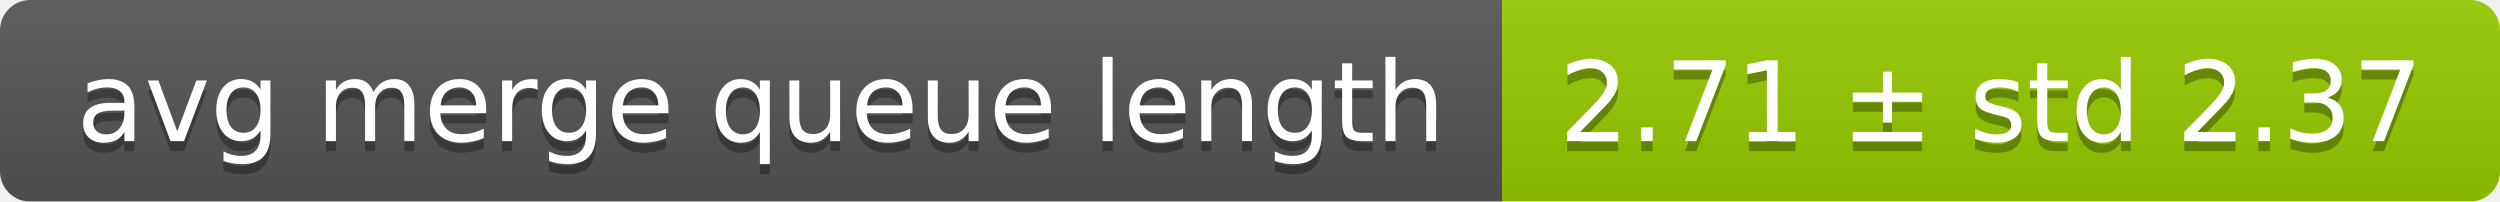
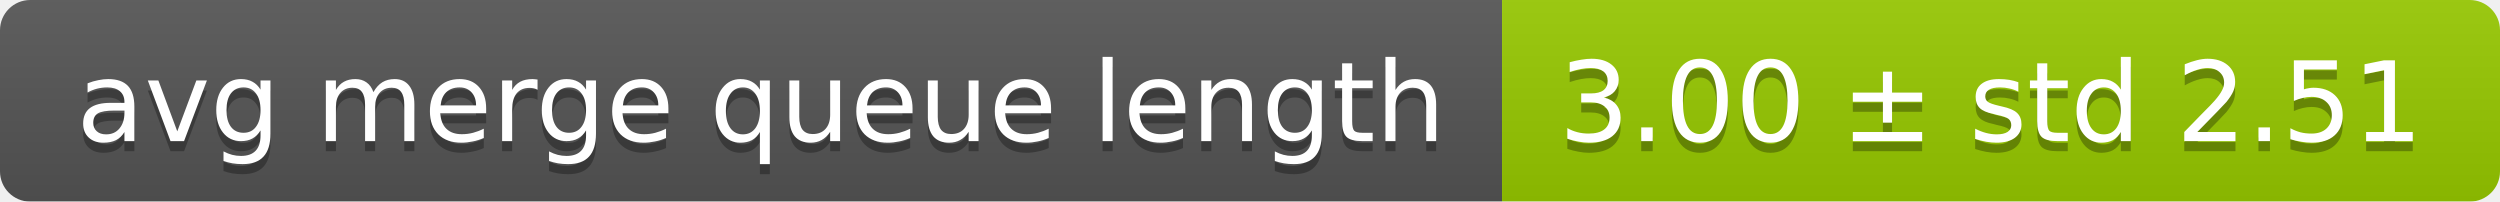
<svg xmlns="http://www.w3.org/2000/svg" width="248" height="20">
  <linearGradient id="smooth" x2="0" y2="100%">
    <stop offset="0" stop-color="#bbb" stop-opacity=".1" />
    <stop offset="1" stop-opacity=".1" />
  </linearGradient>
  <mask id="round">
    <rect width="248" height="20" rx="3" fill="#fff" />
  </mask>
  <g mask="url(#round)">
    <rect width="149" height="20" fill="#555" />
    <rect x="149" width="99" height="20" fill="#97ca00" />
    <rect width="248" height="20" fill="url(#smooth)" />
  </g>
  <g fill="#fff" text-anchor="middle" font-family="DejaVu Sans,Verdana,Geneva,sans-serif" font-size="11">
    <text x="75.5" y="15" fill="#010101" fill-opacity=".3">avg merge queue length</text>
    <text x="75.5" y="14">avg merge queue length</text>
-     <text x="197.5" y="15" fill="#010101" fill-opacity=".3">2.71 ± std 2.37</text>
-     <text x="197.5" y="14">2.71 ± std 2.37</text>
+     <text x="197.5" y="15" fill="#010101" fill-opacity=".3">3.00 ± std 2.51</text>
+     <text x="197.5" y="14">3.00 ± std 2.51</text>
  </g>
</svg>
